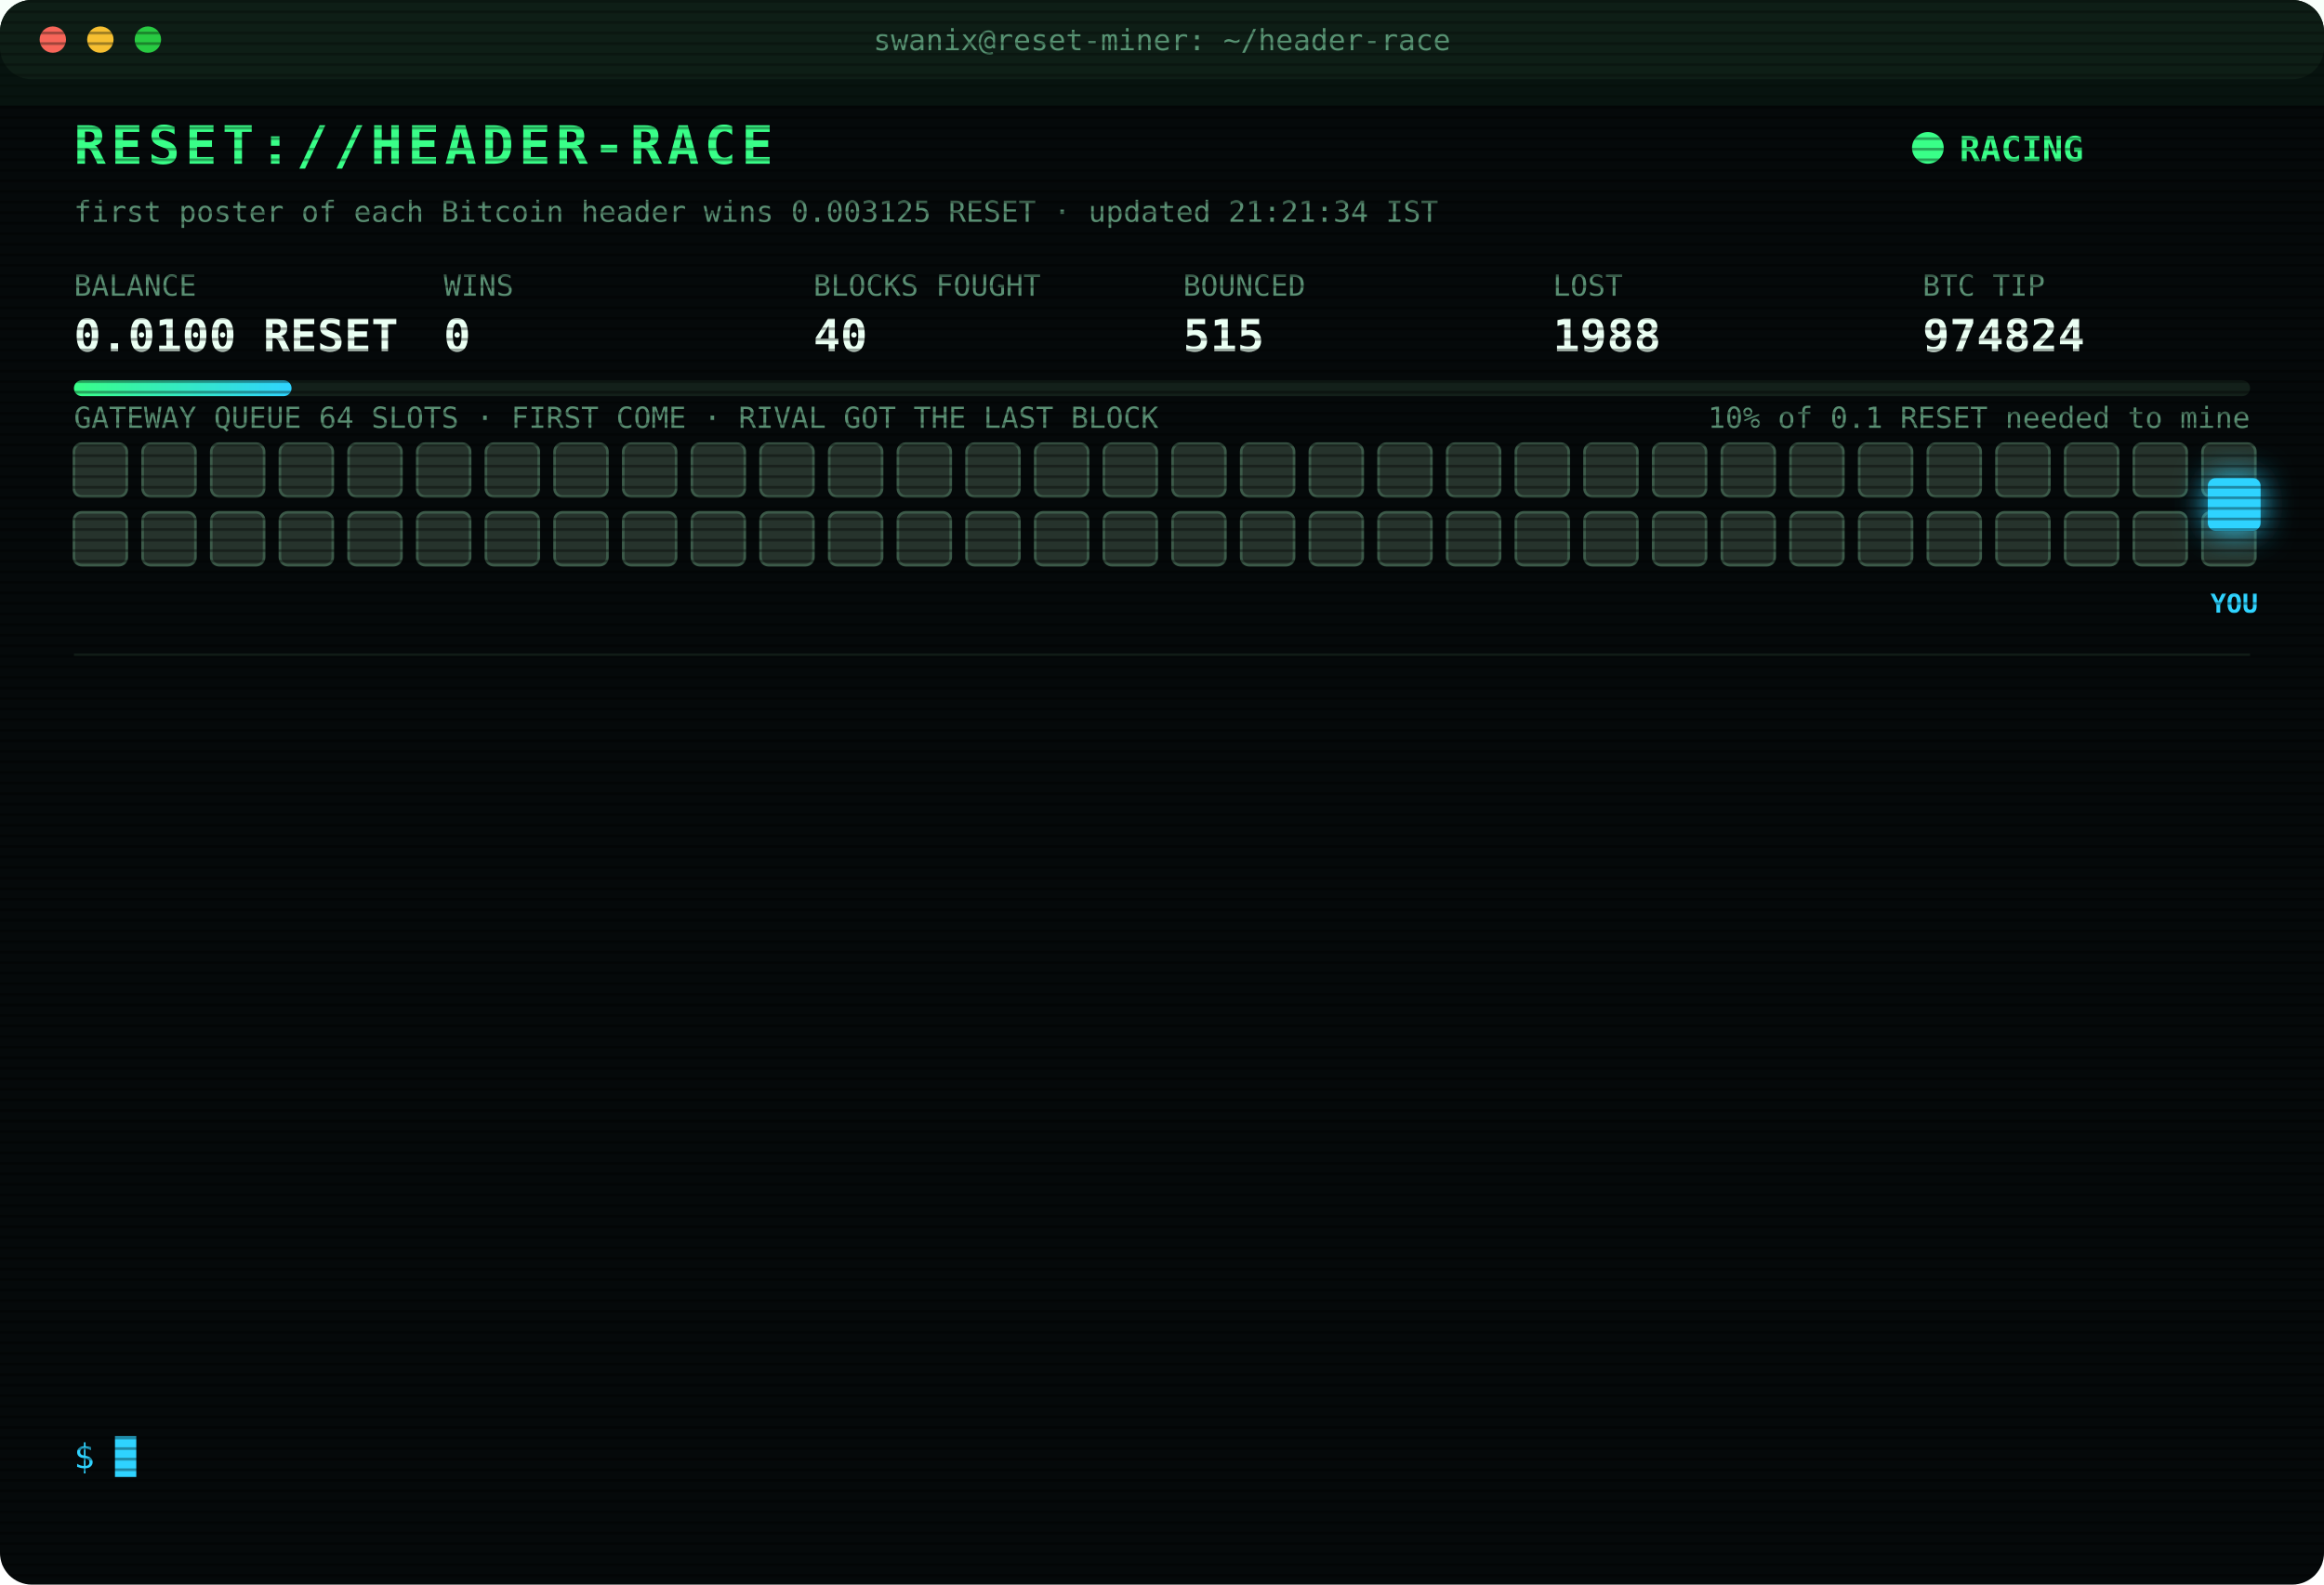
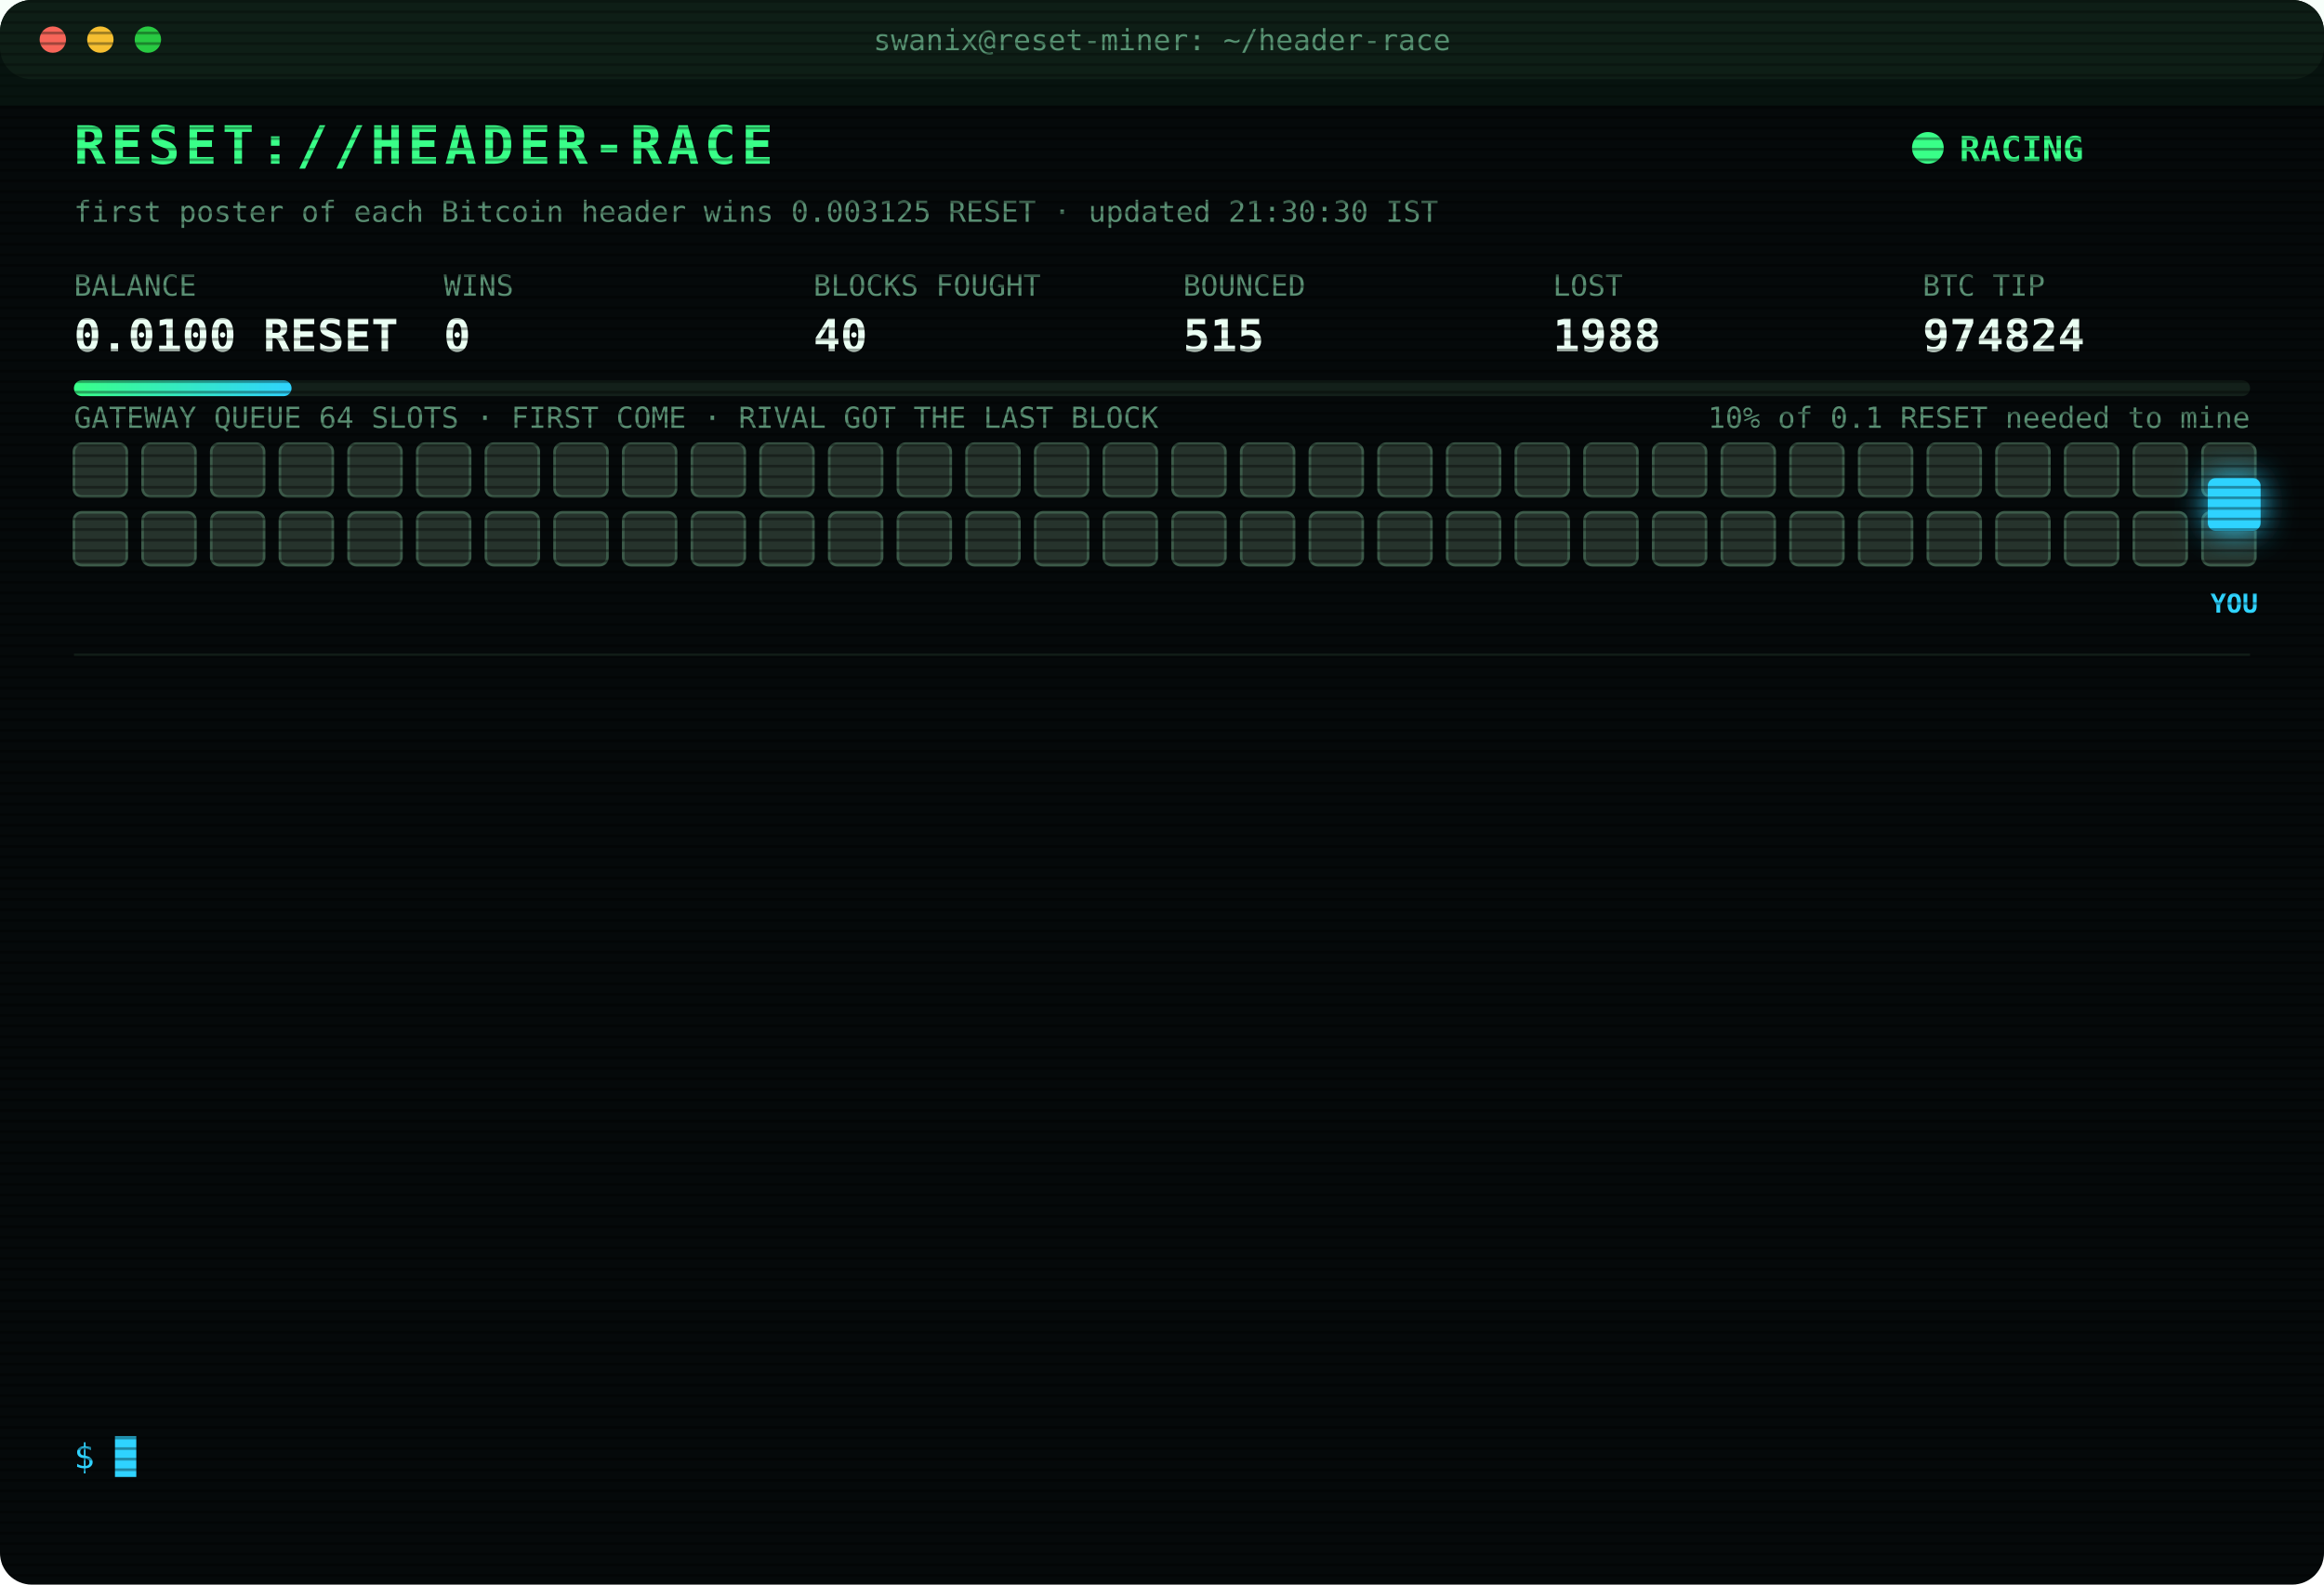
<svg xmlns="http://www.w3.org/2000/svg" width="880" height="600" viewBox="0 0 880 600" font-family="ui-monospace,SFMono-Regular,Menlo,Consolas,monospace">
  <style>
text{font-size:13px;fill:#7CFFB2}
.title{font-size:20px;font-weight:700;fill:#39FF88;letter-spacing:2px;animation:glitch 3s infinite steps(1)}
.sub{fill:#2fd3ff}.k{fill:#5a8f73;font-size:11px}.v{font-size:17px;font-weight:700;fill:#eafff3}
.ts{fill:#3f6b56}.boot{fill:#2fd3ff}.dim{fill:#5a8f73}.bad{fill:#ff4d6d}.warn{fill:#ffd23f}.mag{fill:#ff5cf0}.win{fill:#39FF88;font-weight:700}
.tag{font-size:10px;fill:#2fd3ff;font-weight:700}
.rival{fill:#26332c;stroke:#3c5a49;animation:jam 1.2s infinite alternate}
.idle{fill:#141c18;stroke:#22302a;animation:breathe 4s infinite}
.me{fill:#2fd3ff;filter:drop-shadow(0 0 6px #2fd3ff)}
.hover{animation:nudge 1.1s infinite ease-in-out}.bounce{animation:kick 1.4s infinite}
.ln{opacity:0;animation:in .4s forwards}
.cur{animation:blink 1s infinite steps(1)}
.scan{animation:scan 6s infinite linear}
.led{animation:blink 1.4s infinite}
@keyframes in{from{opacity:0;transform:translateX(-6px)}to{opacity:1;transform:none}}
@keyframes blink{50%{opacity:0}}
@keyframes jam{to{fill:#33463b}}
@keyframes breathe{50%{opacity:.4}}
@keyframes nudge{50%{transform:translateX(-10px)}}
@keyframes kick{0%,100%{transform:none}30%{transform:translateX(-14px)}55%{transform:translateX(10px) translateY(-6px)}}
@keyframes glitch{0%,92%{transform:none}93%{transform:translateX(2px);fill:#ff4d6d}95%{transform:translateX(-2px);fill:#2fd3ff}97%{transform:none}}
@keyframes scan{from{transform:translateY(-40px)}to{transform:translateY(600px)}}
</style>
  <defs>
    <pattern id="sl" width="4" height="4" patternUnits="userSpaceOnUse">
      <rect width="4" height="1" fill="#000" opacity=".35" />
    </pattern>
    <linearGradient id="bar">
      <stop offset="0" stop-color="#39FF88" />
      <stop offset="1" stop-color="#2fd3ff" />
    </linearGradient>
  </defs>
  <rect width="880" height="600" rx="12" fill="#05090a" />
  <rect width="880" height="30" rx="12" fill="#0d1512" />
  <circle cx="20" cy="15" r="5" fill="#ff5f57" />
  <circle cx="38" cy="15" r="5" fill="#febc2e" />
  <circle cx="56" cy="15" r="5" fill="#28c840" />
  <text x="440" y="19" text-anchor="middle" class="k">swanix@reset-miner: ~/header-race</text>
  <text x="28" y="62" class="title">RESET://HEADER-RACE</text>
  <circle class="led" cx="730" cy="56" r="6" fill="#39FF88" />
  <text x="742" y="61" class="win">RACING</text>
-   <text x="28" y="84" class="k">first poster of each Bitcoin header wins 0.003125 RESET · updated 21:21:34 IST</text>
+   <text x="28" y="84" class="k">first poster of each Bitcoin header wins 0.003125 RESET · updated 21:30:30 IST</text>
  <text x="28" y="112" class="k">BALANCE</text>
  <text x="28" y="133" class="v">0.0100 RESET</text>
  <text x="168" y="112" class="k">WINS</text>
  <text x="168" y="133" class="v">0</text>
  <text x="308" y="112" class="k">BLOCKS FOUGHT</text>
  <text x="308" y="133" class="v">40</text>
  <text x="448" y="112" class="k">BOUNCED</text>
  <text x="448" y="133" class="v">515</text>
  <text x="588" y="112" class="k">LOST</text>
  <text x="588" y="133" class="v">1988</text>
  <text x="728" y="112" class="k">BTC TIP</text>
  <text x="728" y="133" class="v">974824</text>
  <rect x="28" y="144" width="824" height="6" rx="3" fill="#13201a" />
  <rect x="28" y="144" width="82.4" height="6" rx="3" fill="url(#bar)" />
  <text x="852" y="162" text-anchor="end" class="k">10% of 0.1 RESET needed to mine</text>
  <text x="28" y="162" class="k">GATEWAY QUEUE 64 SLOTS · FIRST COME · RIVAL GOT THE LAST BLOCK</text>
  <rect class="rival" x="28" y="168" width="20" height="20" rx="3" style="animation-delay:0.00s" />
  <rect class="rival" x="54" y="168" width="20" height="20" rx="3" style="animation-delay:0.05s" />
  <rect class="rival" x="80" y="168" width="20" height="20" rx="3" style="animation-delay:0.10s" />
  <rect class="rival" x="106" y="168" width="20" height="20" rx="3" style="animation-delay:0.15s" />
  <rect class="rival" x="132" y="168" width="20" height="20" rx="3" style="animation-delay:0.20s" />
  <rect class="rival" x="158" y="168" width="20" height="20" rx="3" style="animation-delay:0.25s" />
  <rect class="rival" x="184" y="168" width="20" height="20" rx="3" style="animation-delay:0.30s" />
  <rect class="rival" x="210" y="168" width="20" height="20" rx="3" style="animation-delay:0.35s" />
  <rect class="rival" x="236" y="168" width="20" height="20" rx="3" style="animation-delay:0.40s" />
  <rect class="rival" x="262" y="168" width="20" height="20" rx="3" style="animation-delay:0.45s" />
  <rect class="rival" x="288" y="168" width="20" height="20" rx="3" style="animation-delay:0.50s" />
  <rect class="rival" x="314" y="168" width="20" height="20" rx="3" style="animation-delay:0.55s" />
  <rect class="rival" x="340" y="168" width="20" height="20" rx="3" style="animation-delay:0.60s" />
  <rect class="rival" x="366" y="168" width="20" height="20" rx="3" style="animation-delay:0.65s" />
  <rect class="rival" x="392" y="168" width="20" height="20" rx="3" style="animation-delay:0.70s" />
  <rect class="rival" x="418" y="168" width="20" height="20" rx="3" style="animation-delay:0.75s" />
  <rect class="rival" x="444" y="168" width="20" height="20" rx="3" style="animation-delay:0.80s" />
  <rect class="rival" x="470" y="168" width="20" height="20" rx="3" style="animation-delay:0.85s" />
  <rect class="rival" x="496" y="168" width="20" height="20" rx="3" style="animation-delay:0.90s" />
  <rect class="rival" x="522" y="168" width="20" height="20" rx="3" style="animation-delay:0.95s" />
  <rect class="rival" x="548" y="168" width="20" height="20" rx="3" style="animation-delay:1.00s" />
  <rect class="rival" x="574" y="168" width="20" height="20" rx="3" style="animation-delay:1.05s" />
  <rect class="rival" x="600" y="168" width="20" height="20" rx="3" style="animation-delay:1.10s" />
  <rect class="rival" x="626" y="168" width="20" height="20" rx="3" style="animation-delay:1.15s" />
  <rect class="rival" x="652" y="168" width="20" height="20" rx="3" style="animation-delay:1.20s" />
  <rect class="rival" x="678" y="168" width="20" height="20" rx="3" style="animation-delay:1.25s" />
  <rect class="rival" x="704" y="168" width="20" height="20" rx="3" style="animation-delay:1.30s" />
  <rect class="rival" x="730" y="168" width="20" height="20" rx="3" style="animation-delay:1.35s" />
  <rect class="rival" x="756" y="168" width="20" height="20" rx="3" style="animation-delay:1.40s" />
  <rect class="rival" x="782" y="168" width="20" height="20" rx="3" style="animation-delay:1.45s" />
  <rect class="rival" x="808" y="168" width="20" height="20" rx="3" style="animation-delay:1.50s" />
  <rect class="rival" x="834" y="168" width="20" height="20" rx="3" style="animation-delay:1.55s" />
  <rect class="rival" x="28" y="194" width="20" height="20" rx="3" style="animation-delay:1.60s" />
  <rect class="rival" x="54" y="194" width="20" height="20" rx="3" style="animation-delay:1.65s" />
  <rect class="rival" x="80" y="194" width="20" height="20" rx="3" style="animation-delay:1.70s" />
  <rect class="rival" x="106" y="194" width="20" height="20" rx="3" style="animation-delay:1.75s" />
  <rect class="rival" x="132" y="194" width="20" height="20" rx="3" style="animation-delay:1.80s" />
  <rect class="rival" x="158" y="194" width="20" height="20" rx="3" style="animation-delay:1.85s" />
  <rect class="rival" x="184" y="194" width="20" height="20" rx="3" style="animation-delay:1.90s" />
  <rect class="rival" x="210" y="194" width="20" height="20" rx="3" style="animation-delay:1.95s" />
  <rect class="rival" x="236" y="194" width="20" height="20" rx="3" style="animation-delay:2.00s" />
  <rect class="rival" x="262" y="194" width="20" height="20" rx="3" style="animation-delay:2.05s" />
  <rect class="rival" x="288" y="194" width="20" height="20" rx="3" style="animation-delay:2.10s" />
  <rect class="rival" x="314" y="194" width="20" height="20" rx="3" style="animation-delay:2.15s" />
  <rect class="rival" x="340" y="194" width="20" height="20" rx="3" style="animation-delay:2.20s" />
  <rect class="rival" x="366" y="194" width="20" height="20" rx="3" style="animation-delay:2.25s" />
  <rect class="rival" x="392" y="194" width="20" height="20" rx="3" style="animation-delay:2.30s" />
  <rect class="rival" x="418" y="194" width="20" height="20" rx="3" style="animation-delay:2.35s" />
  <rect class="rival" x="444" y="194" width="20" height="20" rx="3" style="animation-delay:2.40s" />
  <rect class="rival" x="470" y="194" width="20" height="20" rx="3" style="animation-delay:2.45s" />
  <rect class="rival" x="496" y="194" width="20" height="20" rx="3" style="animation-delay:2.50s" />
  <rect class="rival" x="522" y="194" width="20" height="20" rx="3" style="animation-delay:2.55s" />
  <rect class="rival" x="548" y="194" width="20" height="20" rx="3" style="animation-delay:2.60s" />
  <rect class="rival" x="574" y="194" width="20" height="20" rx="3" style="animation-delay:2.65s" />
  <rect class="rival" x="600" y="194" width="20" height="20" rx="3" style="animation-delay:2.70s" />
  <rect class="rival" x="626" y="194" width="20" height="20" rx="3" style="animation-delay:2.75s" />
  <rect class="rival" x="652" y="194" width="20" height="20" rx="3" style="animation-delay:2.80s" />
  <rect class="rival" x="678" y="194" width="20" height="20" rx="3" style="animation-delay:2.85s" />
  <rect class="rival" x="704" y="194" width="20" height="20" rx="3" style="animation-delay:2.90s" />
  <rect class="rival" x="730" y="194" width="20" height="20" rx="3" style="animation-delay:2.95s" />
  <rect class="rival" x="756" y="194" width="20" height="20" rx="3" style="animation-delay:3.00s" />
  <rect class="rival" x="782" y="194" width="20" height="20" rx="3" style="animation-delay:3.05s" />
  <rect class="rival" x="808" y="194" width="20" height="20" rx="3" style="animation-delay:3.10s" />
  <rect class="rival" x="834" y="194" width="20" height="20" rx="3" style="animation-delay:3.15s" />
  <g class="hover">
    <rect class="me" x="836" y="181" width="20" height="20" rx="3" />
    <text class="tag" x="846" y="232" text-anchor="middle">YOU</text>
  </g>
  <line x1="28" x2="852" y1="248" y2="248" stroke="#13201a" />
  <g class="ln" style="animation-delay:0.40s">
    <text x="28" y="270" class="ts">20:45:15</text>
    <text x="104" y="270" class="bad">[LOST] #974818 taken by a rival miner</text>
  </g>
  <g class="ln" style="animation-delay:0.65s">
    <text x="28" y="292" class="ts">20:47:37</text>
    <text x="104" y="292" class="bad">[LOST] #974819 taken by a rival miner</text>
  </g>
  <g class="ln" style="animation-delay:0.90s">
    <text x="28" y="314" class="ts">20:47:57</text>
    <text x="104" y="314" class="bad">[GATEWAY DOWN] no response · 1259ms</text>
  </g>
  <g class="ln" style="animation-delay:1.15s">
    <text x="28" y="336" class="ts">20:48:01</text>
    <text x="104" y="336" class="bad">[LOST] #974820 taken by a rival miner</text>
  </g>
  <g class="ln" style="animation-delay:1.40s">
    <text x="28" y="358" class="ts">20:53:25</text>
    <text x="104" y="358" class="bad">[LOST] #974821 taken by a rival miner</text>
  </g>
  <g class="ln" style="animation-delay:1.65s">
    <text x="28" y="380" class="ts">20:53:58</text>
    <text x="104" y="380" class="warn">[QUEUE FULL] #974822 bounced 64/64 · retry 1.7s · 3653ms</text>
  </g>
  <g class="ln" style="animation-delay:1.90s">
    <text x="28" y="402" class="ts">20:54:01</text>
    <text x="104" y="402" class="warn">[QUEUE FULL] #974822 bounced 64/64 · retry 1.7s · 925ms</text>
  </g>
  <g class="ln" style="animation-delay:2.15s">
    <text x="28" y="424" class="ts">20:54:03</text>
    <text x="104" y="424" class="warn">[QUEUE FULL] #974822 bounced 64/64 · retry 1.7s · 1662ms</text>
  </g>
  <g class="ln" style="animation-delay:2.40s">
    <text x="28" y="446" class="ts">20:54:04</text>
    <text x="104" y="446" class="bad">[GATEWAY DOWN] no response · 1126ms</text>
  </g>
  <g class="ln" style="animation-delay:2.65s">
    <text x="28" y="468" class="ts">20:54:09</text>
    <text x="104" y="468" class="mag">[??] #974822 sent, no receipt · may have landed</text>
  </g>
  <g class="ln" style="animation-delay:2.90s">
    <text x="28" y="490" class="ts">20:54:09</text>
    <text x="104" y="490" class="bad">[LOST] #974822 taken by a rival miner</text>
  </g>
  <g class="ln" style="animation-delay:3.15s">
    <text x="28" y="512" class="ts">21:02:55</text>
    <text x="104" y="512" class="bad">[LOST] #974823 taken by a rival miner</text>
  </g>
  <g class="ln" style="animation-delay:3.40s">
    <text x="28" y="534" class="ts">21:21:34</text>
    <text x="104" y="534" class="bad">[LOST] #974824 taken by a rival miner</text>
  </g>
  <text x="28" y="556" class="sub">$ <tspan class="cur">█</tspan>
  </text>
  <rect width="880" height="600" rx="12" fill="url(#sl)" pointer-events="none" />
  <rect class="scan" width="880" height="40" fill="#39FF88" opacity=".04" />
</svg>
